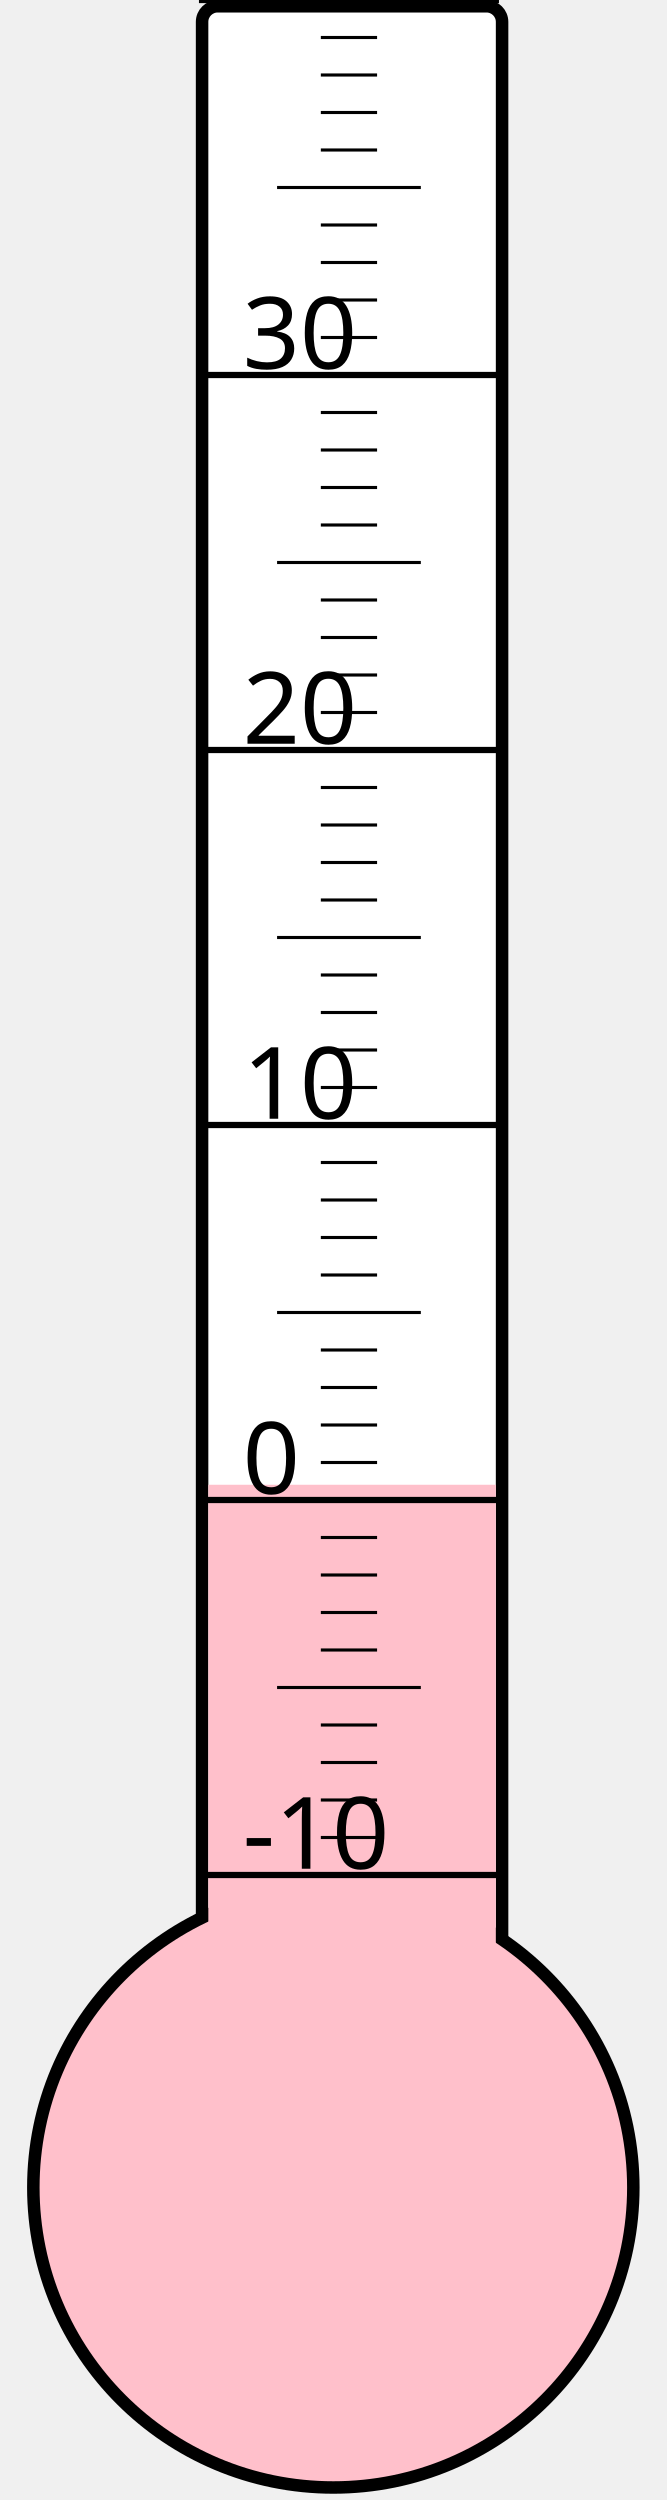
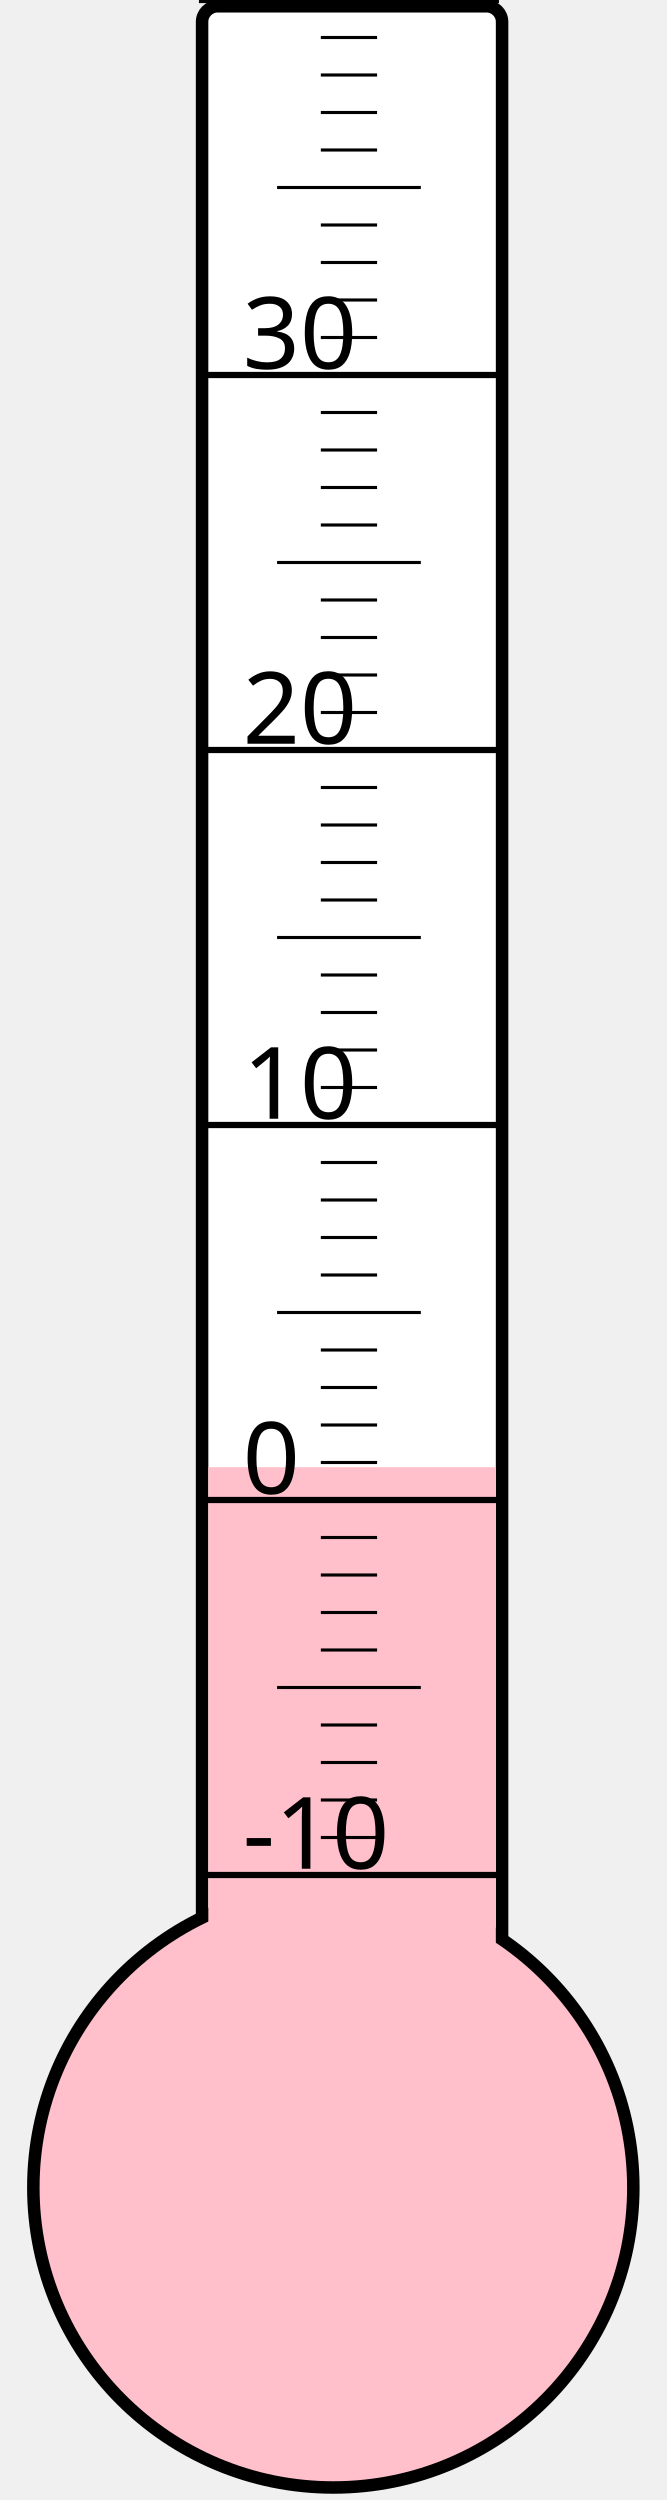
<svg xmlns="http://www.w3.org/2000/svg" width="40px" height="150px" viewBox="0 0 200 800">
  <rect width="200" height="800" x="0" y="0" style="fill: #ffffeb; fill-opacity: 0;" />
  <rect width="96" height="680" x="58" y="2" rx="5" ry="5" style="fill: white; fill-opacity: 1; stroke: black; stroke-width: 4;" />
  <circle cx="100" cy="700" r="96" style="fill: pink; stroke: black; stroke-width: 4;" />
-   <rect width="92" height="224.875" x="60" y="475.125" style="fill: pink; fill-opacity: 1; stroke-width: 0;" />
+   <rect width="92" height="230.5" x="60" y="469.5" style="fill: pink; fill-opacity: 1; stroke-width: 0;" />
  <text x="71" y="598" style="font-family: sans-serif; font-size: 24pt;">-10</text>
  <text x="71" y="478" style="font-family: sans-serif; font-size: 24pt;">0</text>
  <text x="71" y="358" style="font-family: sans-serif; font-size: 24pt;">10</text>
  <text x="71" y="238" style="font-family: sans-serif; font-size: 24pt;">20</text>
  <text x="71" y="118" style="font-family: sans-serif; font-size: 24pt;">30</text>
  <g style="stroke: black;">
    <line x1="57" y1="600" x2="153" y2="600" style="stroke-width: 2;" />
    <line x1="96" y1="588" x2="114" y2="588" style="stroke-width: 1;" />
    <line x1="96" y1="576" x2="114" y2="576" style="stroke-width: 1;" />
    <line x1="96" y1="564" x2="114" y2="564" style="stroke-width: 1;" />
    <line x1="96" y1="552" x2="114" y2="552" style="stroke-width: 1;" />
    <line x1="82" y1="540" x2="128" y2="540" style="stroke-width: 1;" />
    <line x1="96" y1="528" x2="114" y2="528" style="stroke-width: 1;" />
    <line x1="96" y1="516" x2="114" y2="516" style="stroke-width: 1;" />
    <line x1="96" y1="504" x2="114" y2="504" style="stroke-width: 1;" />
    <line x1="96" y1="492" x2="114" y2="492" style="stroke-width: 1;" />
    <line x1="57" y1="480" x2="153" y2="480" style="stroke-width: 2;" />
    <line x1="96" y1="468" x2="114" y2="468" style="stroke-width: 1;" />
    <line x1="96" y1="456" x2="114" y2="456" style="stroke-width: 1;" />
    <line x1="96" y1="444" x2="114" y2="444" style="stroke-width: 1;" />
    <line x1="96" y1="432" x2="114" y2="432" style="stroke-width: 1;" />
    <line x1="82" y1="420" x2="128" y2="420" style="stroke-width: 1;" />
    <line x1="96" y1="408" x2="114" y2="408" style="stroke-width: 1;" />
    <line x1="96" y1="396" x2="114" y2="396" style="stroke-width: 1;" />
    <line x1="96" y1="384" x2="114" y2="384" style="stroke-width: 1;" />
    <line x1="96" y1="372" x2="114" y2="372" style="stroke-width: 1;" />
    <line x1="57" y1="360" x2="153" y2="360" style="stroke-width: 2;" />
    <line x1="96" y1="348" x2="114" y2="348" style="stroke-width: 1;" />
    <line x1="96" y1="336" x2="114" y2="336" style="stroke-width: 1;" />
    <line x1="96" y1="324" x2="114" y2="324" style="stroke-width: 1;" />
    <line x1="96" y1="312" x2="114" y2="312" style="stroke-width: 1;" />
    <line x1="82" y1="300" x2="128" y2="300" style="stroke-width: 1;" />
    <line x1="96" y1="288" x2="114" y2="288" style="stroke-width: 1;" />
    <line x1="96" y1="276" x2="114" y2="276" style="stroke-width: 1;" />
    <line x1="96" y1="264" x2="114" y2="264" style="stroke-width: 1;" />
    <line x1="96" y1="252" x2="114" y2="252" style="stroke-width: 1;" />
    <line x1="57" y1="240" x2="153" y2="240" style="stroke-width: 2;" />
    <line x1="96" y1="228" x2="114" y2="228" style="stroke-width: 1;" />
    <line x1="96" y1="216" x2="114" y2="216" style="stroke-width: 1;" />
    <line x1="96" y1="204" x2="114" y2="204" style="stroke-width: 1;" />
    <line x1="96" y1="192" x2="114" y2="192" style="stroke-width: 1;" />
    <line x1="82" y1="180" x2="128" y2="180" style="stroke-width: 1;" />
    <line x1="96" y1="168" x2="114" y2="168" style="stroke-width: 1;" />
    <line x1="96" y1="156" x2="114" y2="156" style="stroke-width: 1;" />
    <line x1="96" y1="144" x2="114" y2="144" style="stroke-width: 1;" />
    <line x1="96" y1="132" x2="114" y2="132" style="stroke-width: 1;" />
    <line x1="57" y1="120" x2="153" y2="120" style="stroke-width: 2;" />
    <line x1="96" y1="108" x2="114" y2="108" style="stroke-width: 1;" />
    <line x1="96" y1="96" x2="114" y2="96" style="stroke-width: 1;" />
    <line x1="96" y1="84" x2="114" y2="84" style="stroke-width: 1;" />
    <line x1="96" y1="72" x2="114" y2="72" style="stroke-width: 1;" />
    <line x1="82" y1="60" x2="128" y2="60" style="stroke-width: 1;" />
    <line x1="96" y1="48" x2="114" y2="48" style="stroke-width: 1;" />
    <line x1="96" y1="36" x2="114" y2="36" style="stroke-width: 1;" />
    <line x1="96" y1="24" x2="114" y2="24" style="stroke-width: 1;" />
    <line x1="96" y1="12" x2="114" y2="12" style="stroke-width: 1;" />
    <line x1="57" y1="0" x2="153" y2="0" style="stroke-width: 2;" />
  </g>
</svg>
